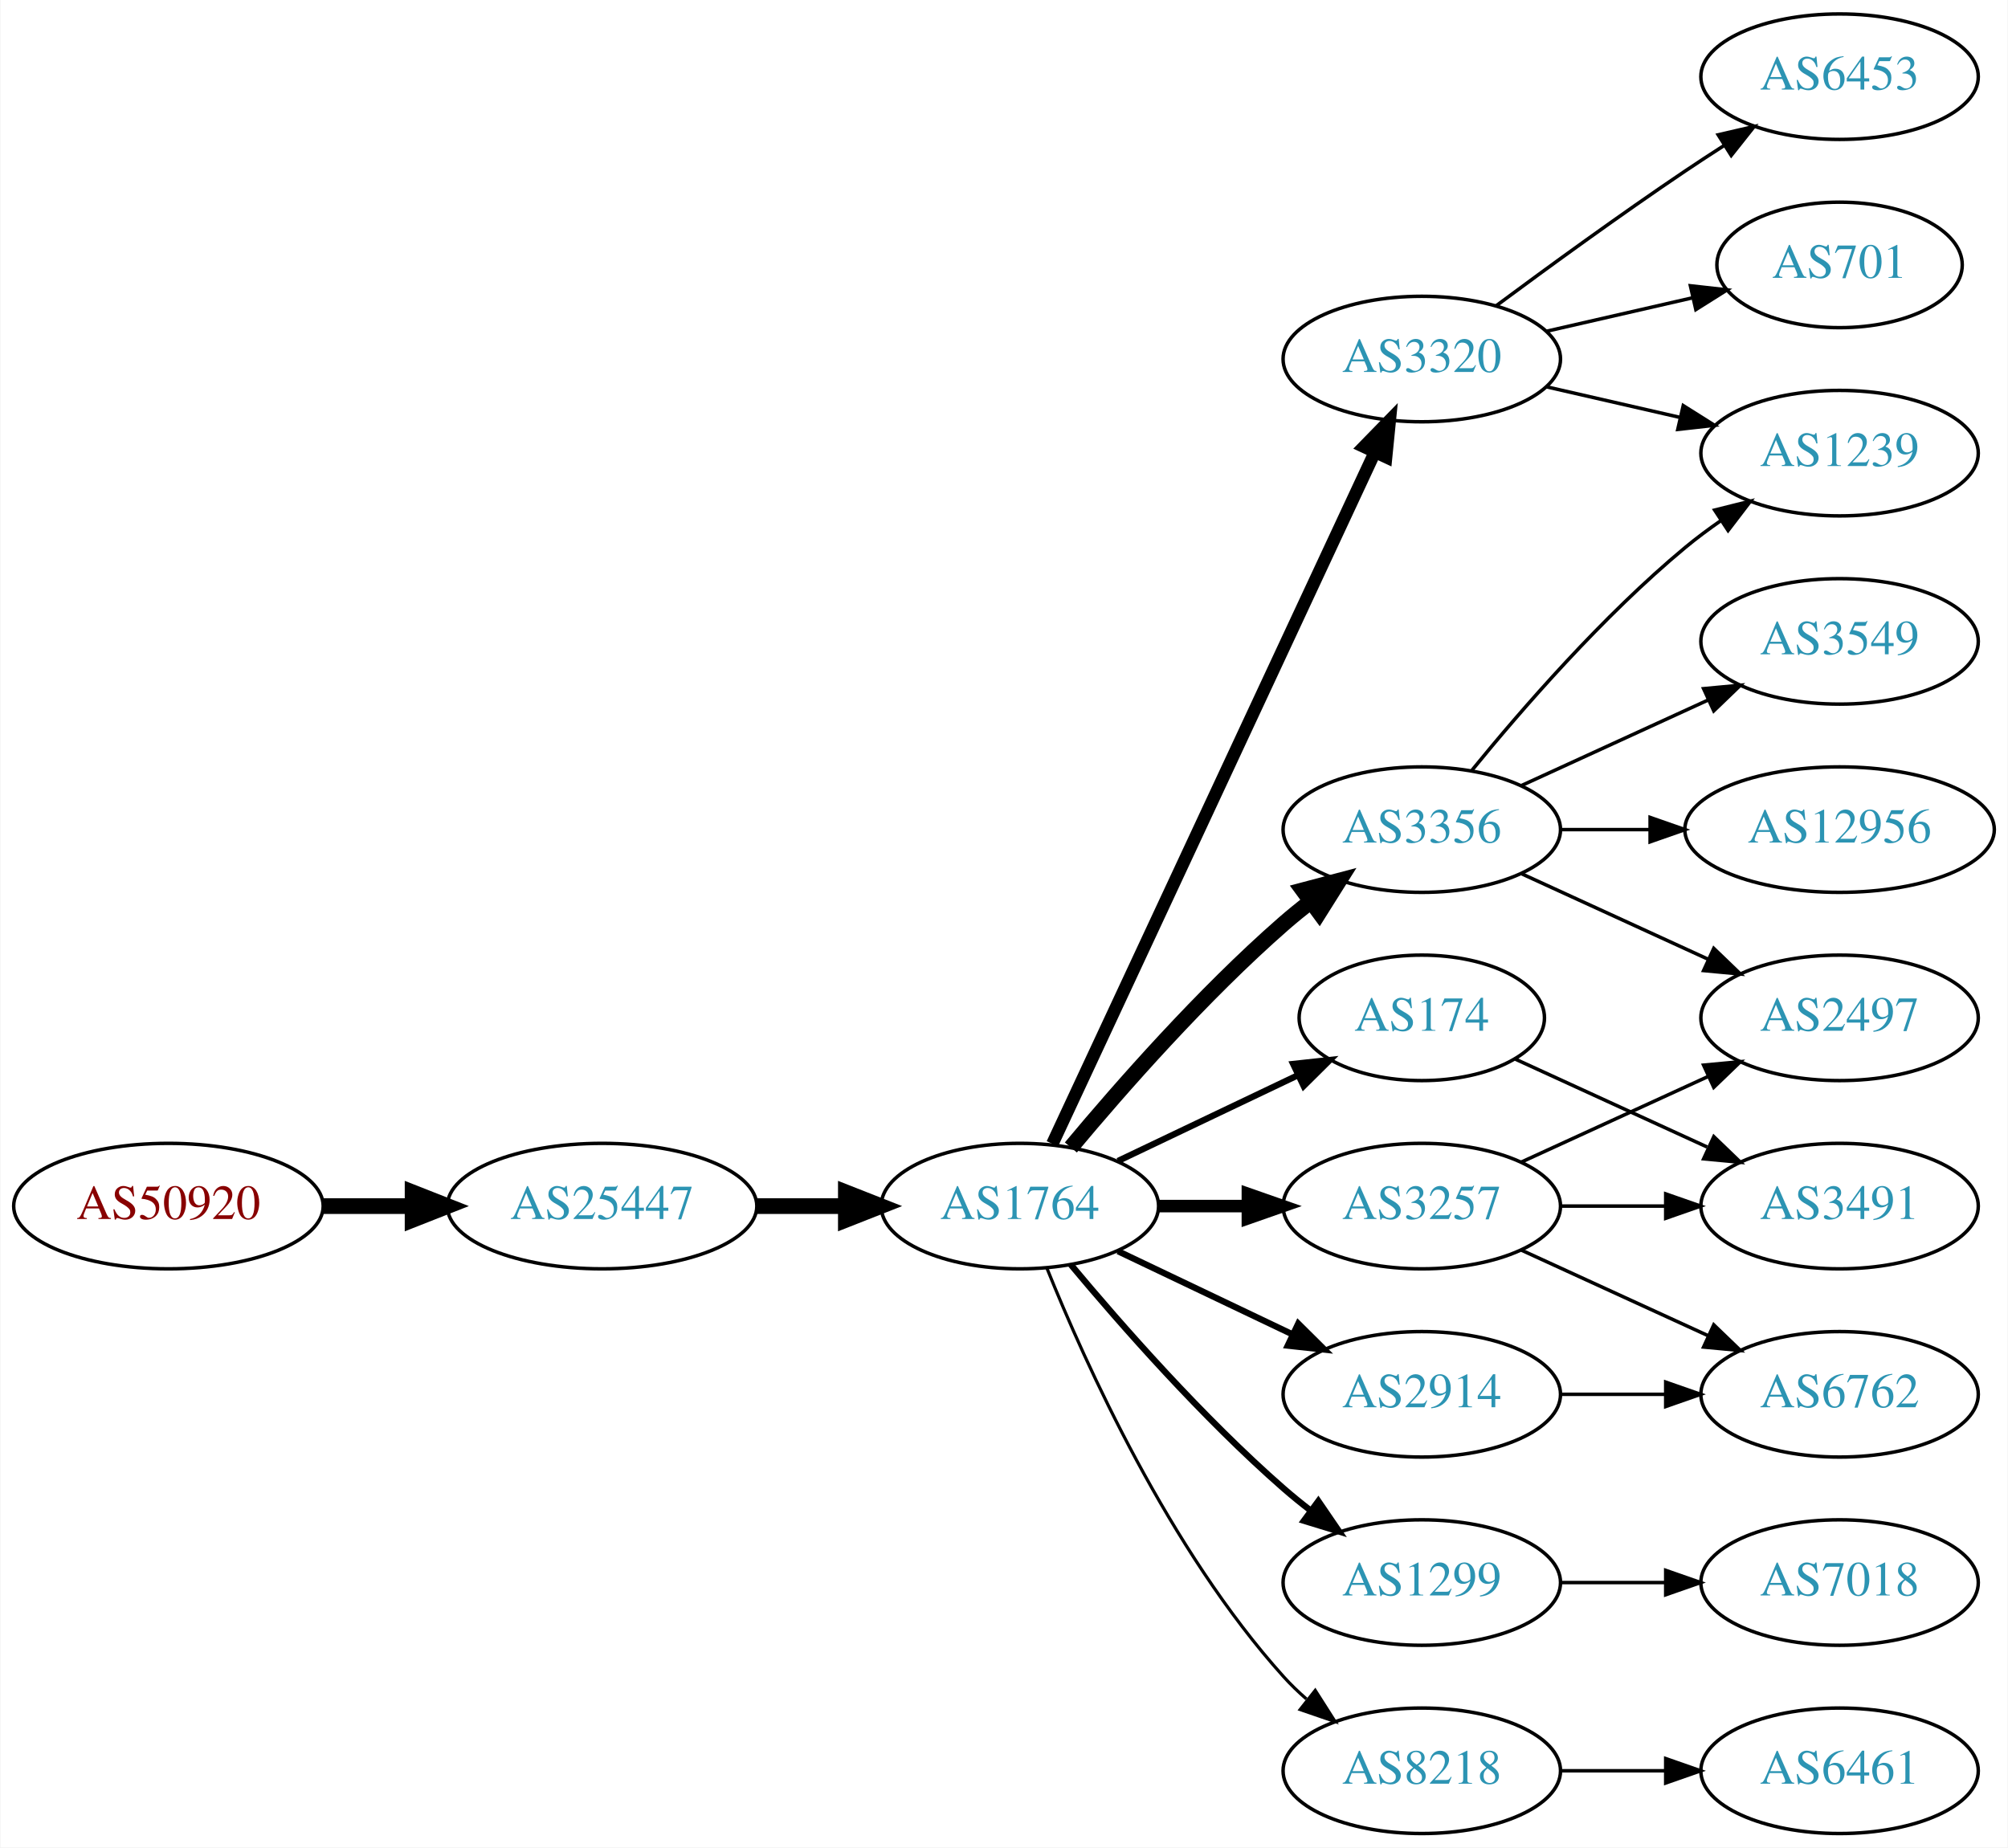
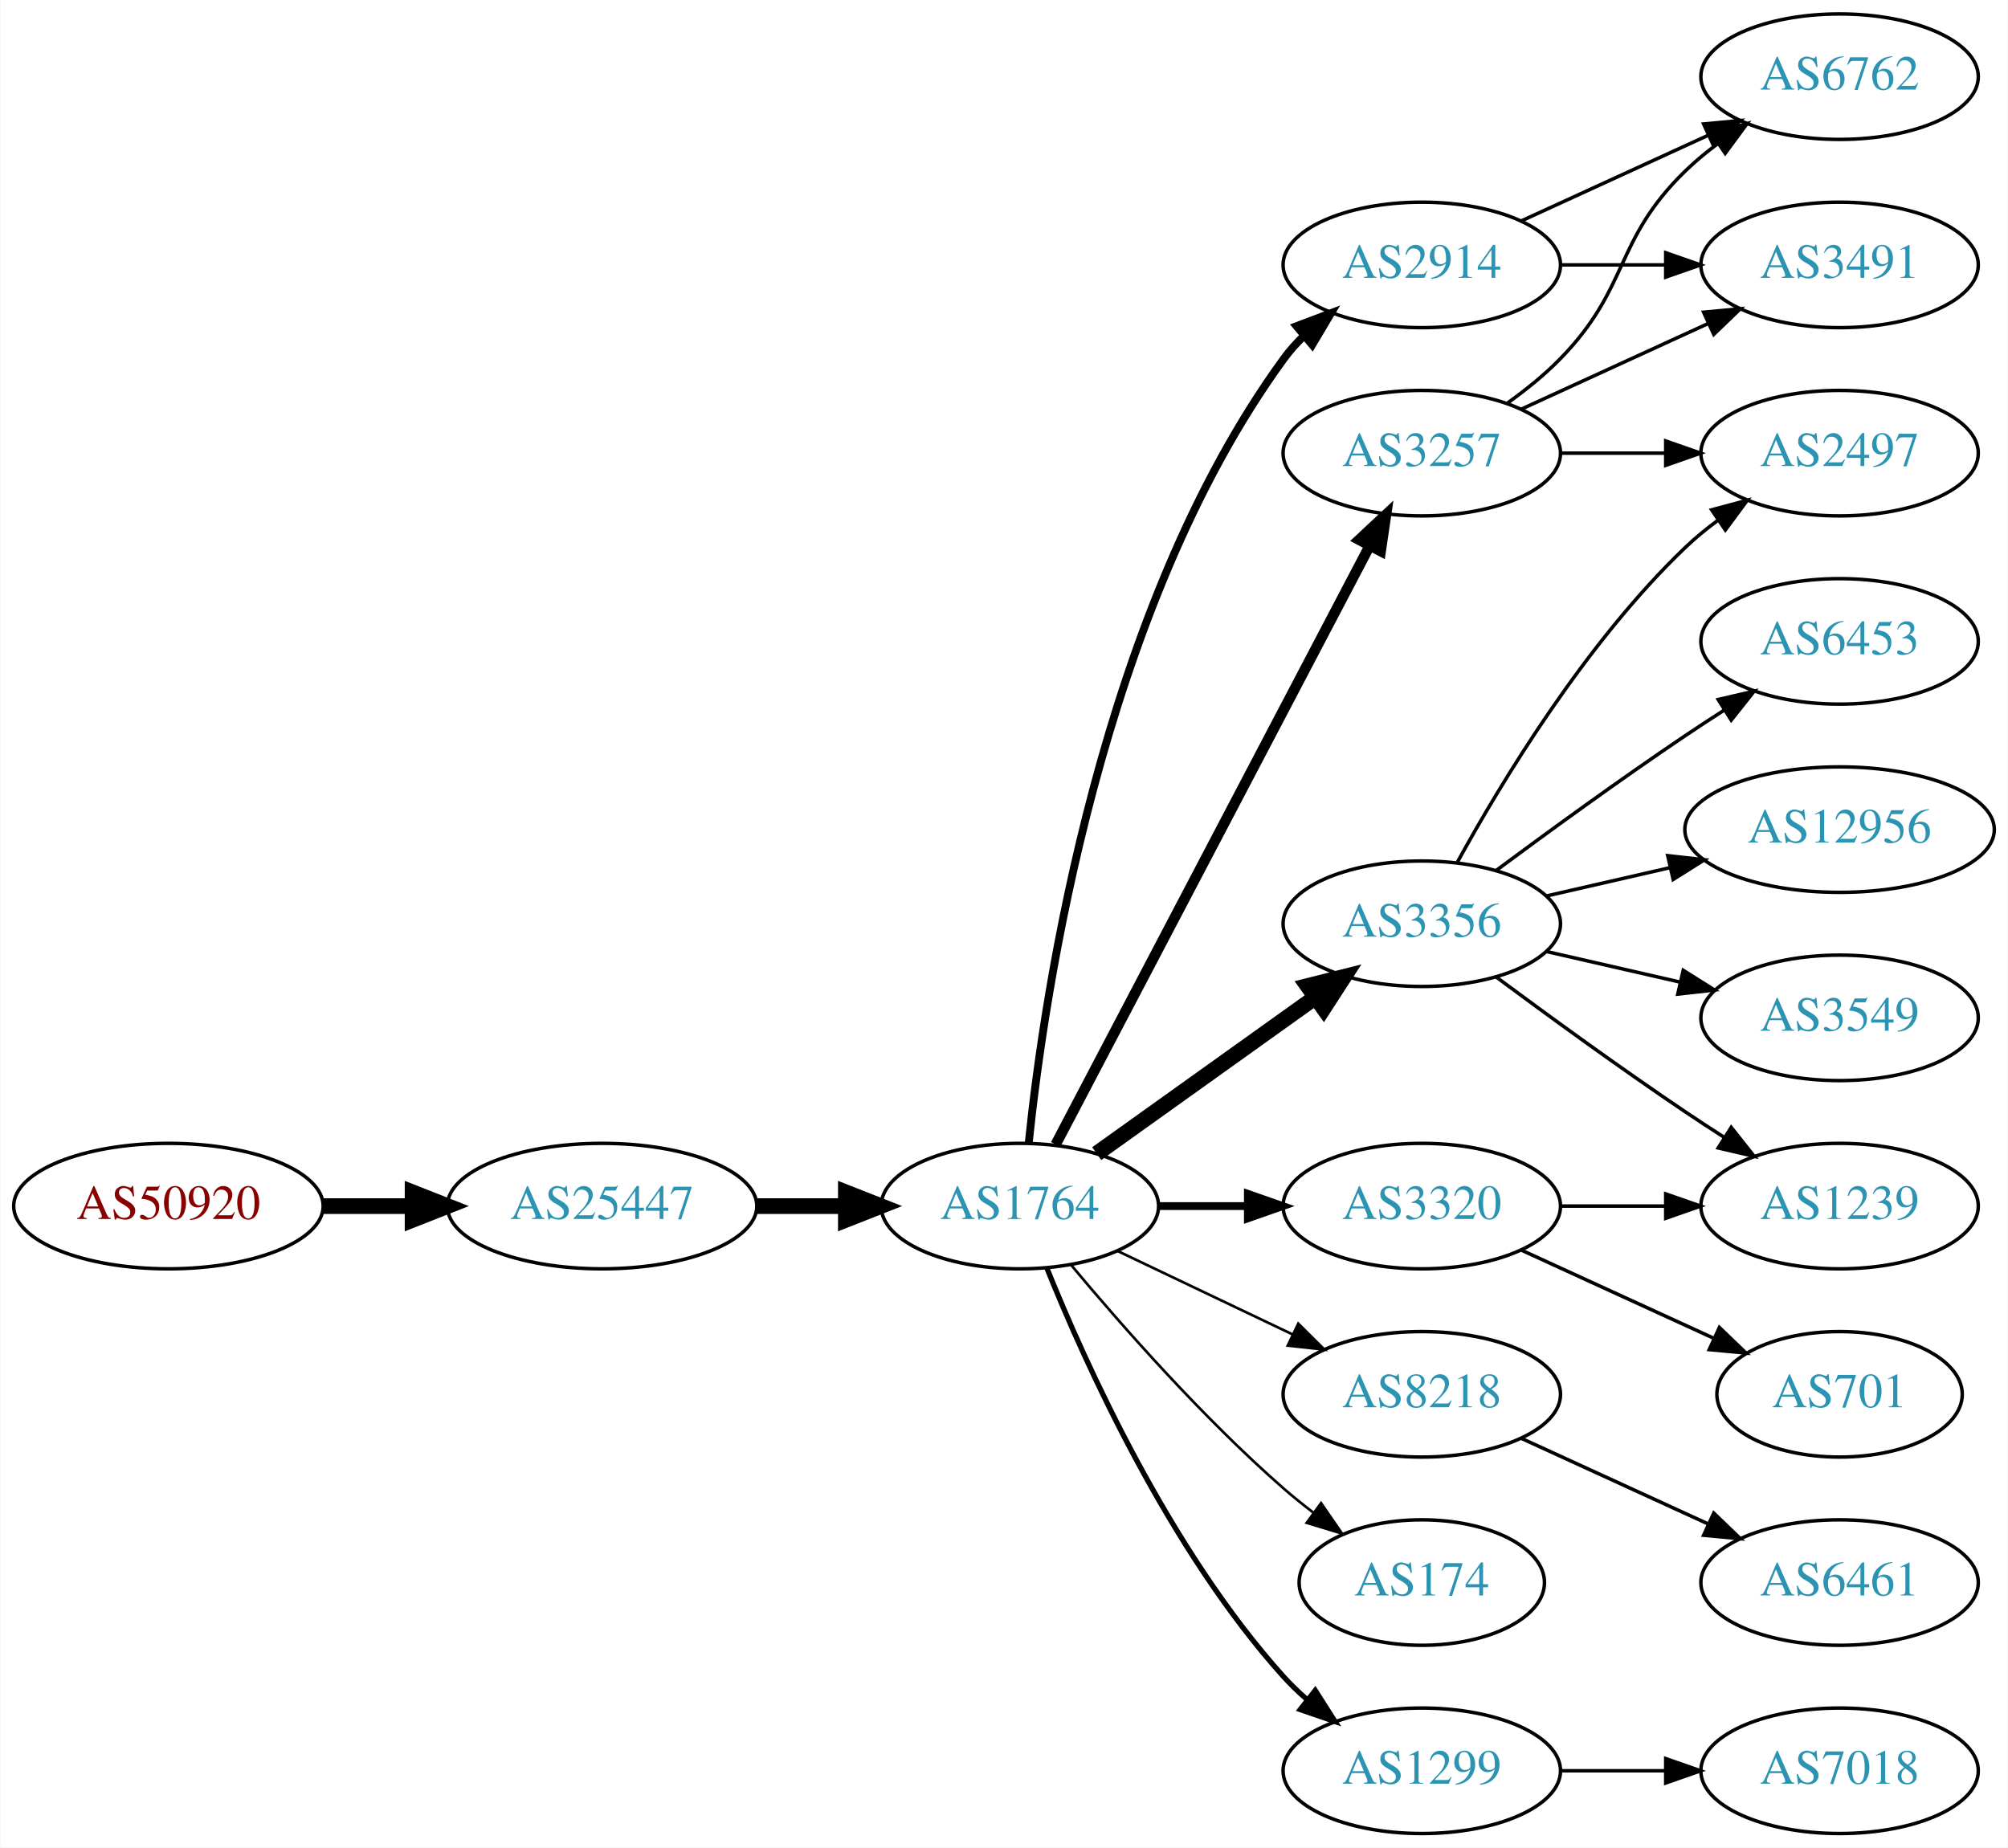
<svg xmlns="http://www.w3.org/2000/svg" xmlns:xlink="http://www.w3.org/1999/xlink" width="576pt" height="530pt" viewBox="0.00 0.00 575.76 530.00">
  <g id="graph0" class="graph" transform="scale(1 1) rotate(0) translate(4 526)">
    <polygon fill="white" stroke="none" points="-4,4 -4,-526 571.762,-526 571.762,4 -4,4" />
    <g id="node1" class="node">
      <g id="a_node1">
        <a xlink:href="/asn/50920" xlink:title="AS50920 ~ Kabel Braunau GmbH [AT]">
          <ellipse fill="#ffffff" stroke="black" cx="44.196" cy="-180" rx="44.393" ry="18" />
          <text text-anchor="middle" x="44.196" y="-176.3" font-family="Times,serif" font-size="14.00" fill="#880000">AS50920</text>
        </a>
      </g>
    </g>
    <g id="node2" class="node">
      <g id="a_node2">
        <a xlink:href="/asn/25447" xlink:title="AS25447 ~ Hackl-Str. 1, Object 2 [AT]">
          <ellipse fill="#ffffff" stroke="black" cx="168.588" cy="-180" rx="44.393" ry="18" />
          <text text-anchor="middle" x="168.588" y="-176.3" font-family="Times,serif" font-size="14.00" fill="#2c94b3">AS25447</text>
        </a>
      </g>
    </g>
    <g id="edge1" class="edge">
      <path fill="none" stroke="black" stroke-width="4.5" d="M88.692,-180C96.898,-180 105.569,-180 114.041,-180" />
      <polygon fill="black" stroke="black" stroke-width="4.5" points="114.233,-183.938 124.233,-180 114.233,-176.063 114.233,-183.938" />
    </g>
    <g id="node3" class="node">
      <g id="a_node3">
        <a xlink:href="/asn/1764" xlink:title="AS1764 ~ NEXTLAYER-AS [AT]">
          <ellipse fill="#ffffff" stroke="black" cx="288.431" cy="-180" rx="39.794" ry="18" />
          <text text-anchor="middle" x="288.431" y="-176.3" font-family="Times,serif" font-size="14.00" fill="#2c94b3">AS1764</text>
        </a>
      </g>
    </g>
    <g id="edge2" class="edge">
      <path fill="none" stroke="black" stroke-width="4.5" d="M212.799,-180C221.112,-180 229.875,-180 238.357,-180" />
      <polygon fill="black" stroke="black" stroke-width="4.5" points="238.516,-183.938 248.516,-180 238.516,-176.063 238.516,-183.938" />
    </g>
    <g id="node4" class="node">
      <g id="a_node4">
-         <a xlink:href="/asn/3320" xlink:title="AS3320 ~ DTAG [DE]">
-           <ellipse fill="#ffffff" stroke="black" cx="403.724" cy="-423" rx="39.794" ry="18" />
-           <text text-anchor="middle" x="403.724" y="-419.3" font-family="Times,serif" font-size="14.00" fill="#2c94b3">AS3320</text>
+         <a xlink:href="/asn/2914" xlink:title="AS2914 ~ NTT America, Inc. [US]">
+           <ellipse fill="#ffffff" stroke="black" cx="403.724" cy="-450" rx="39.794" ry="18" />
+           <text text-anchor="middle" x="403.724" y="-446.3" font-family="Times,serif" font-size="14.00" fill="#2c94b3">AS2914</text>
        </a>
      </g>
    </g>
    <g id="edge3" class="edge">
-       <path fill="none" stroke="black" stroke-width="3.6" d="M297.761,-197.868C317.451,-240.101 366.951,-346.272 390.242,-396.227" />
-       <polygon fill="black" stroke="black" stroke-width="3.6" points="387.136,-397.849 394.534,-405.433 393.48,-394.891 387.136,-397.849" />
+       <path fill="none" stroke="black" stroke-width="2.25" d="M290.988,-198.256C295.458,-241.303 311.591,-350.94 364.077,-423 365.794,-425.357 367.781,-427.581 369.931,-429.663" />
+       <polygon fill="black" stroke="black" stroke-width="2.25" points="367.794,-432.439 377.705,-436.183 372.292,-427.075 367.794,-432.439" />
    </g>
    <g id="node5" class="node">
      <g id="a_node5">
-         <a xlink:href="/asn/1299" xlink:title="AS1299 ~ Telia Carrier [EU]">
-           <ellipse fill="#ffffff" stroke="black" cx="403.724" cy="-72" rx="39.794" ry="18" />
-           <text text-anchor="middle" x="403.724" y="-68.3" font-family="Times,serif" font-size="14.00" fill="#2c94b3">AS1299</text>
+         <a xlink:href="/asn/8218" xlink:title="AS8218 ~ legacy Neotelecoms [FR]">
+           <ellipse fill="#ffffff" stroke="black" cx="403.724" cy="-126" rx="39.794" ry="18" />
+           <text text-anchor="middle" x="403.724" y="-122.3" font-family="Times,serif" font-size="14.00" fill="#2c94b3">AS8218</text>
        </a>
      </g>
    </g>
    <g id="edge4" class="edge">
-       <path fill="none" stroke="black" stroke-width="1.8" d="M303.061,-163.183C317.343,-146.071 340.89,-119.255 364.077,-99 366.543,-96.846 369.182,-94.706 371.879,-92.628" />
-       <polygon fill="black" stroke="black" stroke-width="1.8" points="374.052,-95.375 380.033,-86.63 369.904,-89.736 374.052,-95.375" />
+       <path fill="none" stroke="black" stroke-width="0.75" d="M316.567,-167.066C331.561,-159.919 350.382,-150.948 366.605,-143.215" />
+       <polygon fill="black" stroke="black" stroke-width="0.75" points="368.288,-146.291 375.809,-138.829 365.276,-139.972 368.288,-146.291" />
    </g>
    <g id="node6" class="node">
      <g id="a_node6">
        <a xlink:href="/asn/3257" xlink:title="AS3257 ~ GTT [DE]">
-           <ellipse fill="#ffffff" stroke="black" cx="403.724" cy="-180" rx="39.794" ry="18" />
-           <text text-anchor="middle" x="403.724" y="-176.3" font-family="Times,serif" font-size="14.00" fill="#2c94b3">AS3257</text>
+           <ellipse fill="#ffffff" stroke="black" cx="403.724" cy="-396" rx="39.794" ry="18" />
+           <text text-anchor="middle" x="403.724" y="-392.3" font-family="Times,serif" font-size="14.00" fill="#2c94b3">AS3257</text>
        </a>
      </g>
    </g>
    <g id="edge5" class="edge">
-       <path fill="none" stroke="black" stroke-width="3.6" d="M328.103,-180C336.306,-180 345.07,-180 353.602,-180" />
-       <polygon fill="black" stroke="black" stroke-width="3.6" points="353.841,-183.5 363.841,-180 353.841,-176.5 353.841,-183.5" />
+       <path fill="none" stroke="black" stroke-width="3" d="M298.702,-197.676C318.544,-235.505 365.221,-324.499 388.708,-369.278" />
+       <polygon fill="black" stroke="black" stroke-width="3" points="385.739,-371.152 393.483,-378.383 391.938,-367.901 385.739,-371.152" />
    </g>
    <g id="node7" class="node">
      <g id="a_node7">
-         <a xlink:href="/asn/2914" xlink:title="AS2914 ~ NTT America, Inc. [US]">
-           <ellipse fill="#ffffff" stroke="black" cx="403.724" cy="-126" rx="39.794" ry="18" />
-           <text text-anchor="middle" x="403.724" y="-122.3" font-family="Times,serif" font-size="14.00" fill="#2c94b3">AS2914</text>
+         <a xlink:href="/asn/174" xlink:title="AS174 ~ Cogent Communications [US]">
+           <ellipse fill="#ffffff" stroke="black" cx="403.724" cy="-72" rx="35.194" ry="18" />
+           <text text-anchor="middle" x="403.724" y="-68.3" font-family="Times,serif" font-size="14.00" fill="#2c94b3">AS174</text>
        </a>
      </g>
    </g>
    <g id="edge6" class="edge">
-       <path fill="none" stroke="black" stroke-width="1.8" d="M316.567,-167.066C331.561,-159.919 350.382,-150.948 366.605,-143.215" />
-       <polygon fill="black" stroke="black" stroke-width="1.8" points="368.288,-146.291 375.809,-138.829 365.276,-139.972 368.288,-146.291" />
+       <path fill="none" stroke="black" stroke-width="0.75" d="M303.061,-163.183C317.343,-146.071 340.89,-119.255 364.077,-99 366.747,-96.668 369.62,-94.352 372.55,-92.114" />
+       <polygon fill="black" stroke="black" stroke-width="0.75" points="374.828,-94.784 380.841,-86.061 370.701,-89.13 374.828,-94.784" />
    </g>
    <g id="node8" class="node">
      <g id="a_node8">
-         <a xlink:href="/asn/3356" xlink:title="AS3356 ~ Level 3 Parent, LLC [US]">
-           <ellipse fill="#ffffff" stroke="black" cx="403.724" cy="-288" rx="39.794" ry="18" />
-           <text text-anchor="middle" x="403.724" y="-284.3" font-family="Times,serif" font-size="14.00" fill="#2c94b3">AS3356</text>
+         <a xlink:href="/asn/1299" xlink:title="AS1299 ~ Telia Carrier [EU]">
+           <ellipse fill="#ffffff" stroke="black" cx="403.724" cy="-18" rx="39.794" ry="18" />
+           <text text-anchor="middle" x="403.724" y="-14.3" font-family="Times,serif" font-size="14.00" fill="#2c94b3">AS1299</text>
        </a>
      </g>
    </g>
    <g id="edge7" class="edge">
-       <path fill="none" stroke="black" stroke-width="4.5" d="M303.061,-196.817C317.343,-213.929 340.89,-240.745 364.077,-261 366.543,-263.154 369.182,-265.294 371.879,-267.372" />
-       <polygon fill="black" stroke="black" stroke-width="4.5" points="369.645,-270.616 380.033,-273.37 374.311,-264.273 369.645,-270.616" />
+       <path fill="none" stroke="black" stroke-width="1.5" d="M296.179,-162.213C307.23,-134.757 331.283,-81.422 364.077,-45 366.08,-42.776 368.298,-40.637 370.631,-38.603" />
+       <polygon fill="black" stroke="black" stroke-width="1.5" points="373.161,-41.065 378.85,-32.127 368.829,-35.567 373.161,-41.065" />
    </g>
    <g id="node9" class="node">
      <g id="a_node9">
-         <a xlink:href="/asn/174" xlink:title="AS174 ~ Cogent Communications [US]">
-           <ellipse fill="#ffffff" stroke="black" cx="403.724" cy="-234" rx="35.194" ry="18" />
-           <text text-anchor="middle" x="403.724" y="-230.3" font-family="Times,serif" font-size="14.00" fill="#2c94b3">AS174</text>
+         <a xlink:href="/asn/3356" xlink:title="AS3356 ~ Level 3 Parent, LLC [US]">
+           <ellipse fill="#ffffff" stroke="black" cx="403.724" cy="-261" rx="39.794" ry="18" />
+           <text text-anchor="middle" x="403.724" y="-257.3" font-family="Times,serif" font-size="14.00" fill="#2c94b3">AS3356</text>
        </a>
      </g>
    </g>
    <g id="edge8" class="edge">
-       <path fill="none" stroke="black" stroke-width="1.8" d="M316.567,-192.934C331.999,-200.29 351.485,-209.577 368.02,-217.459" />
-       <polygon fill="black" stroke="black" stroke-width="1.8" points="366.828,-220.768 377.361,-221.911 369.84,-214.449 366.828,-220.768" />
+       <path fill="none" stroke="black" stroke-width="4.5" d="M310.475,-195.046C328.089,-207.639 353.428,-225.755 373.094,-239.816" />
+       <polygon fill="black" stroke="black" stroke-width="4.5" points="370.983,-243.147 381.408,-245.76 375.563,-236.741 370.983,-243.147" />
    </g>
    <g id="node10" class="node">
      <g id="a_node10">
-         <a xlink:href="/asn/8218" xlink:title="AS8218 ~ legacy Neotelecoms [FR]">
-           <ellipse fill="#ffffff" stroke="black" cx="403.724" cy="-18" rx="39.794" ry="18" />
-           <text text-anchor="middle" x="403.724" y="-14.3" font-family="Times,serif" font-size="14.00" fill="#2c94b3">AS8218</text>
+         <a xlink:href="/asn/3320" xlink:title="AS3320 ~ DTAG [DE]">
+           <ellipse fill="#ffffff" stroke="black" cx="403.724" cy="-180" rx="39.794" ry="18" />
+           <text text-anchor="middle" x="403.724" y="-176.3" font-family="Times,serif" font-size="14.00" fill="#2c94b3">AS3320</text>
        </a>
      </g>
    </g>
    <g id="edge9" class="edge">
-       <path fill="none" stroke="black" stroke-width="0.9" d="M296.179,-162.213C307.23,-134.757 331.283,-81.422 364.077,-45 366.08,-42.776 368.298,-40.637 370.631,-38.603" />
-       <polygon fill="black" stroke="black" stroke-width="0.9" points="373.161,-41.065 378.85,-32.127 368.829,-35.567 373.161,-41.065" />
+       <path fill="none" stroke="black" stroke-width="2.25" d="M328.103,-180C336.306,-180 345.07,-180 353.602,-180" />
+       <polygon fill="black" stroke="black" stroke-width="2.25" points="353.841,-183.5 363.841,-180 353.841,-176.5 353.841,-183.5" />
+     </g>
+     <g id="node12" class="node">
+       <g id="a_node12">
+         <a xlink:href="/asn/6762" xlink:title="AS6762 ~ TELECOM ITALIA SPARKLE S.p.A. [IT]">
+           <ellipse fill="#ffffff" stroke="black" cx="523.566" cy="-504" rx="39.794" ry="18" />
+           <text text-anchor="middle" x="523.566" y="-500.3" font-family="Times,serif" font-size="14.00" fill="#2c94b3">AS6762</text>
+         </a>
+       </g>
+     </g>
+     <g id="edge19" class="edge">
+       <path fill="none" stroke="black" d="M432.353,-462.661C448.31,-469.973 468.58,-479.261 485.863,-487.181" />
+       <polygon fill="black" stroke="black" points="484.562,-490.435 495.111,-491.419 487.478,-484.071 484.562,-490.435" />
+     </g>
+     <g id="node14" class="node">
+       <g id="a_node14">
+         <a xlink:href="/asn/3491" xlink:title="AS3491 ~ PCCW Global, Inc. [US]">
+           <ellipse fill="#ffffff" stroke="black" cx="523.566" cy="-450" rx="39.794" ry="18" />
+           <text text-anchor="middle" x="523.566" y="-446.3" font-family="Times,serif" font-size="14.00" fill="#2c94b3">AS3491</text>
+         </a>
+       </g>
+     </g>
+     <g id="edge20" class="edge">
+       <path fill="none" stroke="black" d="M443.636,-450C453.19,-450 463.539,-450 473.502,-450" />
+       <polygon fill="black" stroke="black" points="473.695,-453.5 483.695,-450 473.694,-446.5 473.695,-453.5" />
    </g>
    <g id="node11" class="node">
      <g id="a_node11">
-         <a xlink:href="/asn/6453" xlink:title="AS6453 ~ TATA COMMUNICATIONS (AMERICA) INC [US]">
-           <ellipse fill="#ffffff" stroke="black" cx="523.566" cy="-504" rx="39.794" ry="18" />
-           <text text-anchor="middle" x="523.566" y="-500.3" font-family="Times,serif" font-size="14.00" fill="#2c94b3">AS6453</text>
+         <a xlink:href="/asn/6461" xlink:title="AS6461 ~ Zayo Bandwidth [US]">
+           <ellipse fill="#ffffff" stroke="black" cx="523.566" cy="-72" rx="39.794" ry="18" />
+           <text text-anchor="middle" x="523.566" y="-68.3" font-family="Times,serif" font-size="14.00" fill="#2c94b3">AS6461</text>
        </a>
      </g>
    </g>
    <g id="edge10" class="edge">
-       <path fill="none" stroke="black" d="M425.054,-438.277C439.916,-449.304 460.661,-464.407 479.37,-477 482.919,-479.389 486.67,-481.839 490.418,-484.242" />
-       <polygon fill="black" stroke="black" points="488.744,-487.325 499.067,-489.712 492.486,-481.409 488.744,-487.325" />
-     </g>
-     <g id="node12" class="node">
-       <g id="a_node12">
-         <a xlink:href="/asn/701" xlink:title="AS701 ~ UUNET [US]">
-           <ellipse fill="#ffffff" stroke="black" cx="523.566" cy="-450" rx="35.194" ry="18" />
-           <text text-anchor="middle" x="523.566" y="-446.3" font-family="Times,serif" font-size="14.00" fill="#2c94b3">AS701</text>
-         </a>
-       </g>
+       <path fill="none" stroke="black" d="M432.353,-113.339C448.31,-106.027 468.58,-96.739 485.863,-88.819" />
+       <polygon fill="black" stroke="black" points="487.478,-91.929 495.111,-84.581 484.562,-85.565 487.478,-91.929" />
    </g>
    <g id="edge11" class="edge">
-       <path fill="none" stroke="black" d="M439.443,-430.955C452.536,-433.955 467.558,-437.396 481.199,-440.522" />
-       <polygon fill="black" stroke="black" points="480.777,-444.016 491.306,-442.838 482.34,-437.193 480.777,-444.016" />
+       <path fill="none" stroke="black" d="M428.318,-410.389C433.574,-414.148 438.906,-418.437 443.37,-423 463.543,-443.617 458.677,-456.906 479.37,-477 482.215,-479.763 485.389,-482.386 488.689,-484.834" />
+       <polygon fill="black" stroke="black" points="486.806,-487.786 497.037,-490.538 490.755,-482.006 486.806,-487.786" />
    </g>
    <g id="node13" class="node">
      <g id="a_node13">
-         <a xlink:href="/asn/1239" xlink:title="AS1239 ~ Sprint [US]">
+         <a xlink:href="/asn/2497" xlink:title="AS2497 ~ Internet Initiative Japan Inc. [JP]">
          <ellipse fill="#ffffff" stroke="black" cx="523.566" cy="-396" rx="39.794" ry="18" />
-           <text text-anchor="middle" x="523.566" y="-392.3" font-family="Times,serif" font-size="14.00" fill="#2c94b3">AS1239</text>
+           <text text-anchor="middle" x="523.566" y="-392.3" font-family="Times,serif" font-size="14.00" fill="#2c94b3">AS2497</text>
        </a>
      </g>
    </g>
    <g id="edge12" class="edge">
-       <path fill="none" stroke="black" d="M439.443,-415.045C451.443,-412.296 465.064,-409.175 477.756,-406.267" />
-       <polygon fill="black" stroke="black" points="478.722,-409.636 487.688,-403.991 477.159,-402.813 478.722,-409.636" />
-     </g>
-     <g id="node19" class="node">
-       <g id="a_node19">
+       <path fill="none" stroke="black" d="M443.636,-396C453.19,-396 463.539,-396 473.502,-396" />
+       <polygon fill="black" stroke="black" points="473.695,-399.5 483.695,-396 473.694,-392.5 473.695,-399.5" />
+     </g>
+     <g id="edge13" class="edge">
+       <path fill="none" stroke="black" d="M432.353,-408.661C448.31,-415.973 468.58,-425.261 485.863,-433.181" />
+       <polygon fill="black" stroke="black" points="484.562,-436.435 495.111,-437.419 487.478,-430.071 484.562,-436.435" />
+     </g>
+     <g id="node20" class="node">
+       <g id="a_node20">
        <a xlink:href="/asn/7018" xlink:title="AS7018 ~ AT&amp;T Services, Inc. [US]">
-           <ellipse fill="#ffffff" stroke="black" cx="523.566" cy="-72" rx="39.794" ry="18" />
-           <text text-anchor="middle" x="523.566" y="-68.3" font-family="Times,serif" font-size="14.00" fill="#2c94b3">AS7018</text>
-         </a>
-       </g>
-     </g>
-     <g id="edge20" class="edge">
-       <path fill="none" stroke="black" d="M443.636,-72C453.19,-72 463.539,-72 473.502,-72" />
-       <polygon fill="black" stroke="black" points="473.695,-75.5 483.695,-72 473.694,-68.5 473.695,-75.5" />
+           <ellipse fill="#ffffff" stroke="black" cx="523.566" cy="-18" rx="39.794" ry="18" />
+           <text text-anchor="middle" x="523.566" y="-14.3" font-family="Times,serif" font-size="14.00" fill="#2c94b3">AS7018</text>
+         </a>
+       </g>
+     </g>
+     <g id="edge23" class="edge">
+       <path fill="none" stroke="black" d="M443.636,-18C453.19,-18 463.539,-18 473.502,-18" />
+       <polygon fill="black" stroke="black" points="473.695,-21.5 483.695,-18 473.694,-14.5 473.695,-21.5" />
+     </g>
+     <g id="edge15" class="edge">
+       <path fill="none" stroke="black" d="M413.965,-278.713C426.51,-301.561 450.687,-341.611 479.37,-369 482.238,-371.739 485.427,-374.347 488.736,-376.785" />
+       <polygon fill="black" stroke="black" points="486.86,-379.742 497.096,-382.477 490.8,-373.956 486.86,-379.742" />
+     </g>
+     <g id="node15" class="node">
+       <g id="a_node15">
+         <a xlink:href="/asn/6453" xlink:title="AS6453 ~ TATA COMMUNICATIONS (AMERICA) INC [US]">
+           <ellipse fill="#ffffff" stroke="black" cx="523.566" cy="-342" rx="39.794" ry="18" />
+           <text text-anchor="middle" x="523.566" y="-338.3" font-family="Times,serif" font-size="14.00" fill="#2c94b3">AS6453</text>
+         </a>
+       </g>
+     </g>
+     <g id="edge14" class="edge">
+       <path fill="none" stroke="black" d="M425.054,-276.277C439.916,-287.304 460.661,-302.407 479.37,-315 482.919,-317.389 486.67,-319.839 490.418,-322.242" />
+       <polygon fill="black" stroke="black" points="488.744,-325.325 499.067,-327.712 492.486,-319.409 488.744,-325.325" />
    </g>
    <g id="node16" class="node">
      <g id="a_node16">
-         <a xlink:href="/asn/2497" xlink:title="AS2497 ~ Internet Initiative Japan Inc. [JP]">
-           <ellipse fill="#ffffff" stroke="black" cx="523.566" cy="-234" rx="39.794" ry="18" />
-           <text text-anchor="middle" x="523.566" y="-230.3" font-family="Times,serif" font-size="14.00" fill="#2c94b3">AS2497</text>
-         </a>
-       </g>
-     </g>
-     <g id="edge17" class="edge">
-       <path fill="none" stroke="black" d="M432.353,-192.661C448.31,-199.973 468.58,-209.261 485.863,-217.181" />
-       <polygon fill="black" stroke="black" points="484.562,-220.435 495.111,-221.419 487.478,-214.071 484.562,-220.435" />
-     </g>
-     <g id="node17" class="node">
-       <g id="a_node17">
-         <a xlink:href="/asn/3491" xlink:title="AS3491 ~ PCCW Global, Inc. [US]">
-           <ellipse fill="#ffffff" stroke="black" cx="523.566" cy="-180" rx="39.794" ry="18" />
-           <text text-anchor="middle" x="523.566" y="-176.3" font-family="Times,serif" font-size="14.00" fill="#2c94b3">AS3491</text>
-         </a>
-       </g>
-     </g>
-     <g id="edge18" class="edge">
-       <path fill="none" stroke="black" d="M443.636,-180C453.19,-180 463.539,-180 473.502,-180" />
-       <polygon fill="black" stroke="black" points="473.695,-183.5 483.695,-180 473.694,-176.5 473.695,-183.5" />
-     </g>
-     <g id="node18" class="node">
-       <g id="a_node18">
-         <a xlink:href="/asn/6762" xlink:title="AS6762 ~ TELECOM ITALIA SPARKLE S.p.A. [IT]">
-           <ellipse fill="#ffffff" stroke="black" cx="523.566" cy="-126" rx="39.794" ry="18" />
-           <text text-anchor="middle" x="523.566" y="-122.3" font-family="Times,serif" font-size="14.00" fill="#2c94b3">AS6762</text>
-         </a>
-       </g>
-     </g>
-     <g id="edge19" class="edge">
-       <path fill="none" stroke="black" d="M432.353,-167.339C448.31,-160.027 468.58,-150.739 485.863,-142.819" />
-       <polygon fill="black" stroke="black" points="487.478,-145.929 495.111,-138.581 484.562,-139.565 487.478,-145.929" />
-     </g>
-     <g id="edge22" class="edge">
-       <path fill="none" stroke="black" d="M443.636,-126C453.19,-126 463.539,-126 473.502,-126" />
-       <polygon fill="black" stroke="black" points="473.695,-129.5 483.695,-126 473.694,-122.5 473.695,-129.5" />
-     </g>
-     <g id="edge16" class="edge">
-       <path fill="none" stroke="black" d="M418.143,-305.065C432.257,-322.375 455.672,-349.345 479.37,-369 482.587,-371.668 486.087,-374.27 489.658,-376.741" />
-       <polygon fill="black" stroke="black" points="487.735,-379.666 498.014,-382.236 491.581,-373.817 487.735,-379.666" />
-     </g>
-     <g id="node14" class="node">
-       <g id="a_node14">
-         <a xlink:href="/asn/3549" xlink:title="AS3549 ~ Level 3 Parent, LLC [US]">
-           <ellipse fill="#ffffff" stroke="black" cx="523.566" cy="-342" rx="39.794" ry="18" />
-           <text text-anchor="middle" x="523.566" y="-338.3" font-family="Times,serif" font-size="14.00" fill="#2c94b3">AS3549</text>
-         </a>
-       </g>
-     </g>
-     <g id="edge13" class="edge">
-       <path fill="none" stroke="black" d="M432.353,-300.661C448.31,-307.973 468.58,-317.261 485.863,-325.181" />
-       <polygon fill="black" stroke="black" points="484.562,-328.435 495.111,-329.419 487.478,-322.071 484.562,-328.435" />
-     </g>
-     <g id="node15" class="node">
-       <g id="a_node15">
        <a xlink:href="/asn/12956" xlink:title="AS12956 ~ TELXIUS [ES]">
          <ellipse fill="#ffffff" stroke="black" cx="523.566" cy="-288" rx="44.393" ry="18" />
          <text text-anchor="middle" x="523.566" y="-284.3" font-family="Times,serif" font-size="14.00" fill="#2c94b3">AS12956</text>
        </a>
      </g>
    </g>
-     <g id="edge14" class="edge">
-       <path fill="none" stroke="black" d="M443.636,-288C451.739,-288 460.414,-288 468.941,-288" />
-       <polygon fill="black" stroke="black" points="469.218,-291.5 479.218,-288 469.218,-284.5 469.218,-291.5" />
-     </g>
-     <g id="edge15" class="edge">
-       <path fill="none" stroke="black" d="M432.353,-275.339C448.31,-268.027 468.58,-258.739 485.863,-250.819" />
-       <polygon fill="black" stroke="black" points="487.478,-253.929 495.111,-246.581 484.562,-247.565 487.478,-253.929" />
+     <g id="edge16" class="edge">
+       <path fill="none" stroke="black" d="M439.443,-268.955C450.582,-271.507 463.117,-274.379 475.01,-277.104" />
+       <polygon fill="black" stroke="black" points="474.275,-280.526 484.804,-279.348 475.838,-273.703 474.275,-280.526" />
+     </g>
+     <g id="node17" class="node">
+       <g id="a_node17">
+         <a xlink:href="/asn/3549" xlink:title="AS3549 ~ Level 3 Parent, LLC [US]">
+           <ellipse fill="#ffffff" stroke="black" cx="523.566" cy="-234" rx="39.794" ry="18" />
+           <text text-anchor="middle" x="523.566" y="-230.3" font-family="Times,serif" font-size="14.00" fill="#2c94b3">AS3549</text>
+         </a>
+       </g>
+     </g>
+     <g id="edge17" class="edge">
+       <path fill="none" stroke="black" d="M439.443,-253.045C451.443,-250.296 465.064,-247.175 477.756,-244.267" />
+       <polygon fill="black" stroke="black" points="478.722,-247.636 487.688,-241.991 477.159,-240.813 478.722,-247.636" />
+     </g>
+     <g id="node18" class="node">
+       <g id="a_node18">
+         <a xlink:href="/asn/1239" xlink:title="AS1239 ~ Sprint [US]">
+           <ellipse fill="#ffffff" stroke="black" cx="523.566" cy="-180" rx="39.794" ry="18" />
+           <text text-anchor="middle" x="523.566" y="-176.3" font-family="Times,serif" font-size="14.00" fill="#2c94b3">AS1239</text>
+         </a>
+       </g>
+     </g>
+     <g id="edge18" class="edge">
+       <path fill="none" stroke="black" d="M425.054,-245.723C439.916,-234.696 460.661,-219.593 479.37,-207 482.919,-204.611 486.67,-202.161 490.418,-199.758" />
+       <polygon fill="black" stroke="black" points="492.486,-202.591 499.067,-194.288 488.744,-196.675 492.486,-202.591" />
+     </g>
+     <g id="edge22" class="edge">
+       <path fill="none" stroke="black" d="M443.636,-180C453.19,-180 463.539,-180 473.502,-180" />
+       <polygon fill="black" stroke="black" points="473.695,-183.5 483.695,-180 473.694,-176.5 473.695,-183.5" />
+     </g>
+     <g id="node19" class="node">
+       <g id="a_node19">
+         <a xlink:href="/asn/701" xlink:title="AS701 ~ UUNET [US]">
+           <ellipse fill="#ffffff" stroke="black" cx="523.566" cy="-126" rx="35.194" ry="18" />
+           <text text-anchor="middle" x="523.566" y="-122.3" font-family="Times,serif" font-size="14.00" fill="#2c94b3">AS701</text>
+         </a>
+       </g>
    </g>
    <g id="edge21" class="edge">
-       <path fill="none" stroke="black" d="M430.585,-222.149C446.705,-214.762 467.708,-205.138 485.573,-196.952" />
-       <polygon fill="black" stroke="black" points="487.492,-199.923 495.125,-192.575 484.575,-193.559 487.492,-199.923" />
-     </g>
-     <g id="node20" class="node">
-       <g id="a_node20">
-         <a xlink:href="/asn/6461" xlink:title="AS6461 ~ Zayo Bandwidth [US]">
-           <ellipse fill="#ffffff" stroke="black" cx="523.566" cy="-18" rx="39.794" ry="18" />
-           <text text-anchor="middle" x="523.566" y="-14.3" font-family="Times,serif" font-size="14.00" fill="#2c94b3">AS6461</text>
-         </a>
-       </g>
-     </g>
-     <g id="edge23" class="edge">
-       <path fill="none" stroke="black" d="M443.636,-18C453.19,-18 463.539,-18 473.502,-18" />
-       <polygon fill="black" stroke="black" points="473.695,-21.5 483.695,-18 473.694,-14.5 473.695,-21.5" />
+       <path fill="none" stroke="black" d="M432.353,-167.339C448.769,-159.817 469.75,-150.202 487.347,-142.139" />
+       <polygon fill="black" stroke="black" points="489.092,-145.189 496.725,-137.842 486.176,-138.826 489.092,-145.189" />
    </g>
  </g>
</svg>
